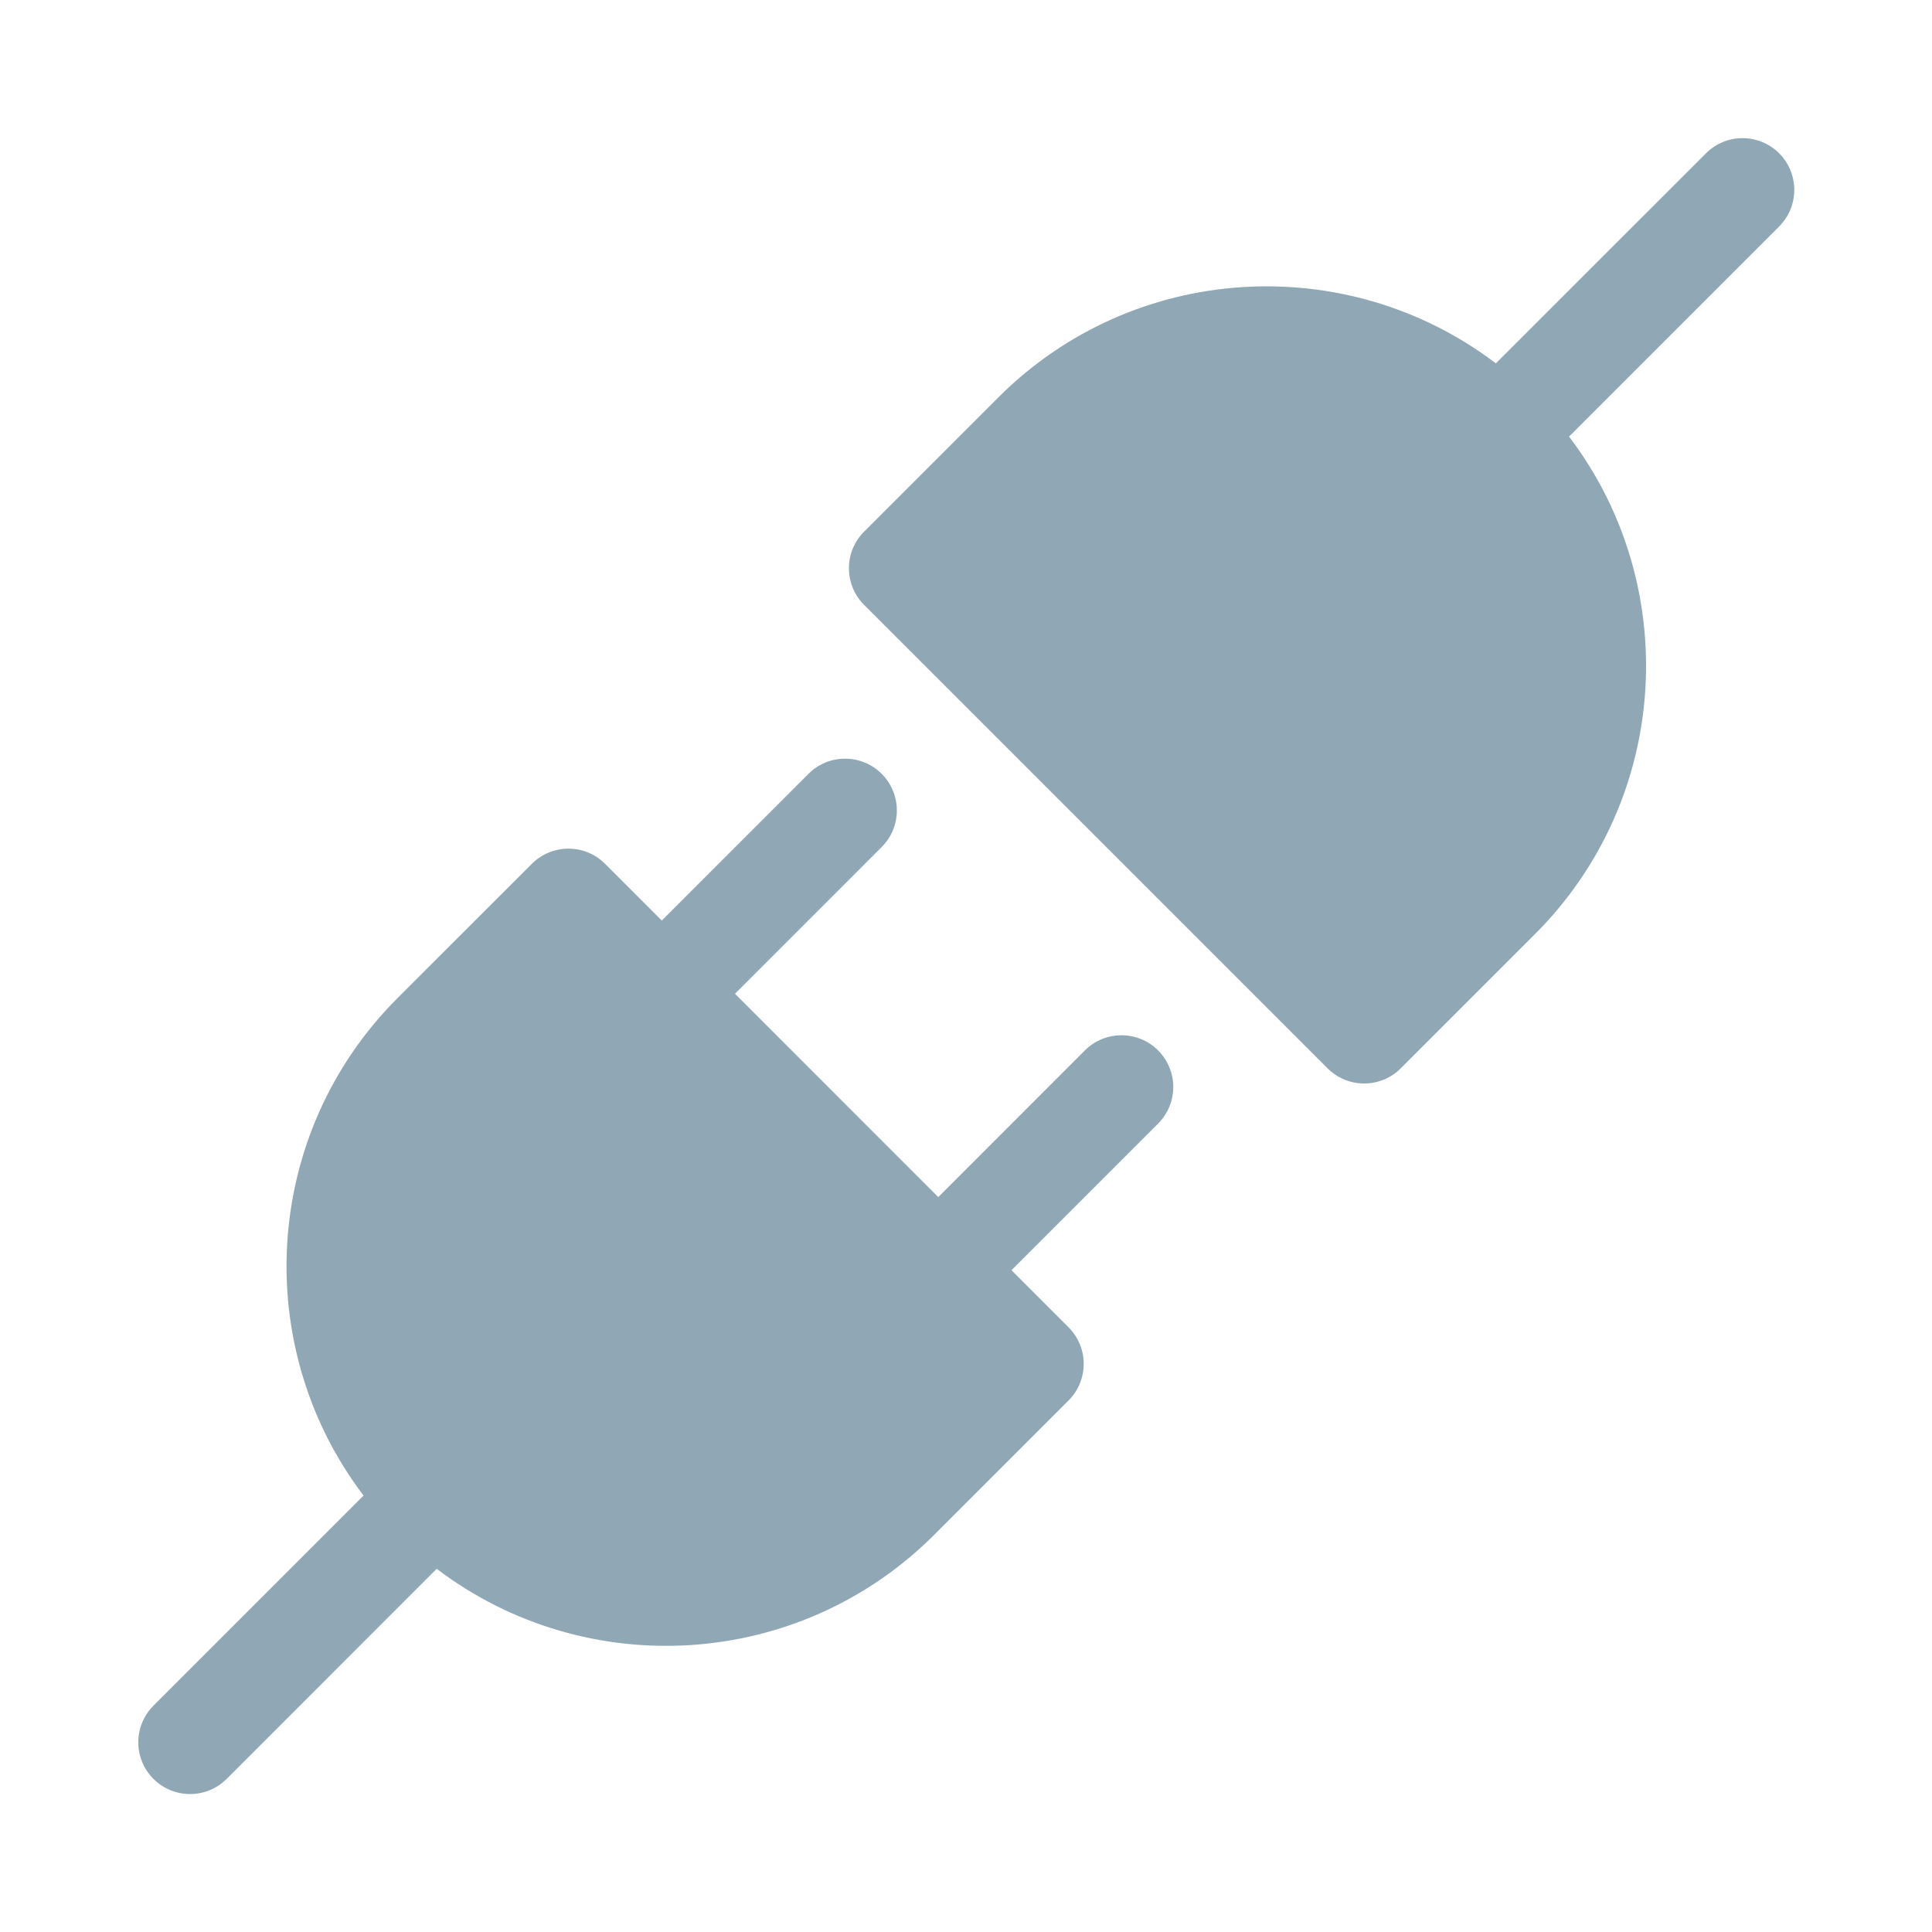
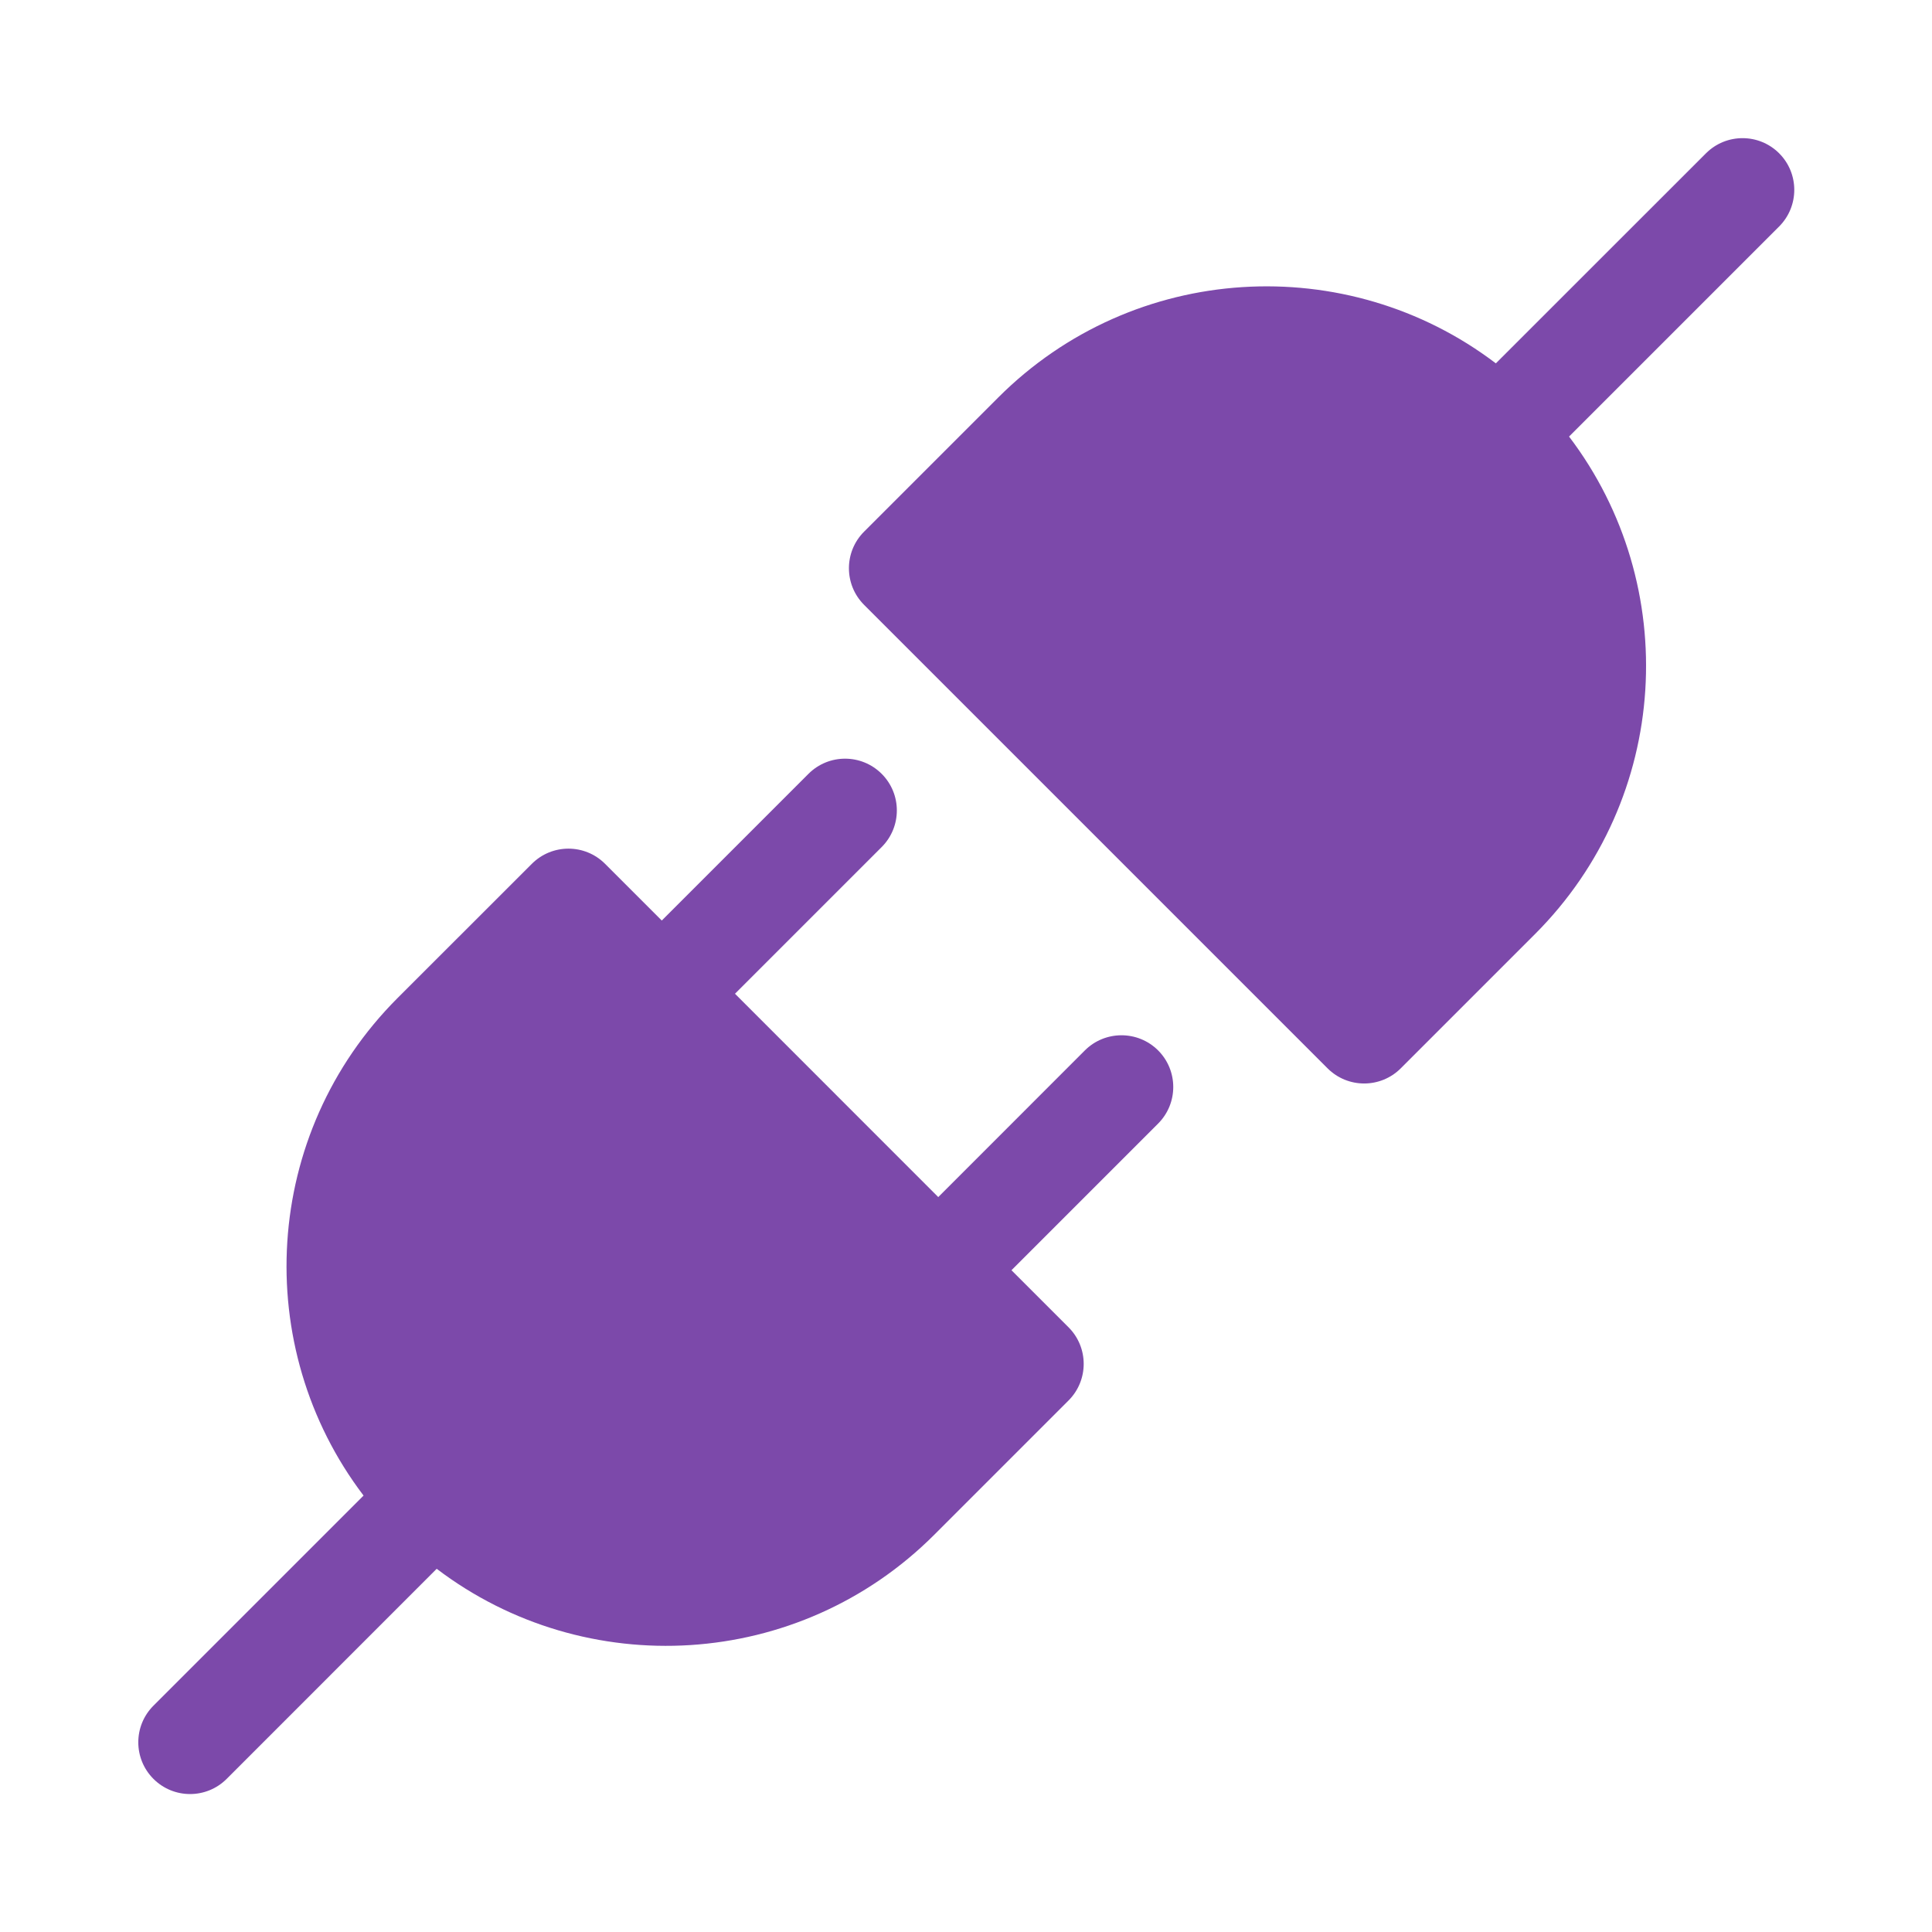
- <svg width="24px" height="24px" viewBox="0 0 28 28" fill="#90A7B6">
-   <path d="M22.74 6.327C24.378 8.483 24.213 11.571 22.245 13.539L20.301 15.483C20.008 15.776 19.533 15.776 19.24 15.483L12.523 8.766C12.23 8.473 12.23 7.998 12.523 7.705L14.467 5.761C16.435 3.793 19.524 3.628 21.679 5.266L24.724 2.222C25.017 1.929 25.492 1.929 25.785 2.222C26.077 2.514 26.077 2.989 25.785 3.282L22.74 6.327Z" fill="#90A7B6" />
-   <path d="M12.778 12.276C13.071 11.983 13.071 11.508 12.778 11.215C12.485 10.922 12.01 10.922 11.717 11.215L9.591 13.341L8.769 12.519C8.476 12.226 8.001 12.226 7.708 12.519L5.763 14.463C3.795 16.431 3.631 19.52 5.269 21.675L2.224 24.72C1.931 25.013 1.931 25.488 2.224 25.781C2.517 26.074 2.992 26.074 3.285 25.781L6.329 22.736C8.485 24.375 11.573 24.21 13.541 22.242L15.486 20.297C15.779 20.004 15.779 19.529 15.486 19.236L14.659 18.409L16.784 16.284C17.077 15.991 17.077 15.516 16.784 15.223C16.491 14.931 16.016 14.931 15.723 15.223L13.598 17.349L10.652 14.402L12.778 12.276Z" fill="#90A7B6" />
+ <svg width="24px" height="24px" viewBox="0 0 28 28" fill="#7C49AA">
+   <path d="M22.74 6.327C24.378 8.483 24.213 11.571 22.245 13.539L20.301 15.483C20.008 15.776 19.533 15.776 19.24 15.483L12.523 8.766C12.23 8.473 12.23 7.998 12.523 7.705L14.467 5.761C16.435 3.793 19.524 3.628 21.679 5.266L24.724 2.222C25.017 1.929 25.492 1.929 25.785 2.222C26.077 2.514 26.077 2.989 25.785 3.282L22.74 6.327Z" fill="#7C49AA" />
+   <path d="M12.778 12.276C13.071 11.983 13.071 11.508 12.778 11.215C12.485 10.922 12.01 10.922 11.717 11.215L9.591 13.341L8.769 12.519C8.476 12.226 8.001 12.226 7.708 12.519L5.763 14.463C3.795 16.431 3.631 19.52 5.269 21.675L2.224 24.72C1.931 25.013 1.931 25.488 2.224 25.781C2.517 26.074 2.992 26.074 3.285 25.781L6.329 22.736C8.485 24.375 11.573 24.21 13.541 22.242L15.486 20.297C15.779 20.004 15.779 19.529 15.486 19.236L14.659 18.409L16.784 16.284C17.077 15.991 17.077 15.516 16.784 15.223C16.491 14.931 16.016 14.931 15.723 15.223L13.598 17.349L10.652 14.402L12.778 12.276Z" fill="#7C49AA" />
</svg>
